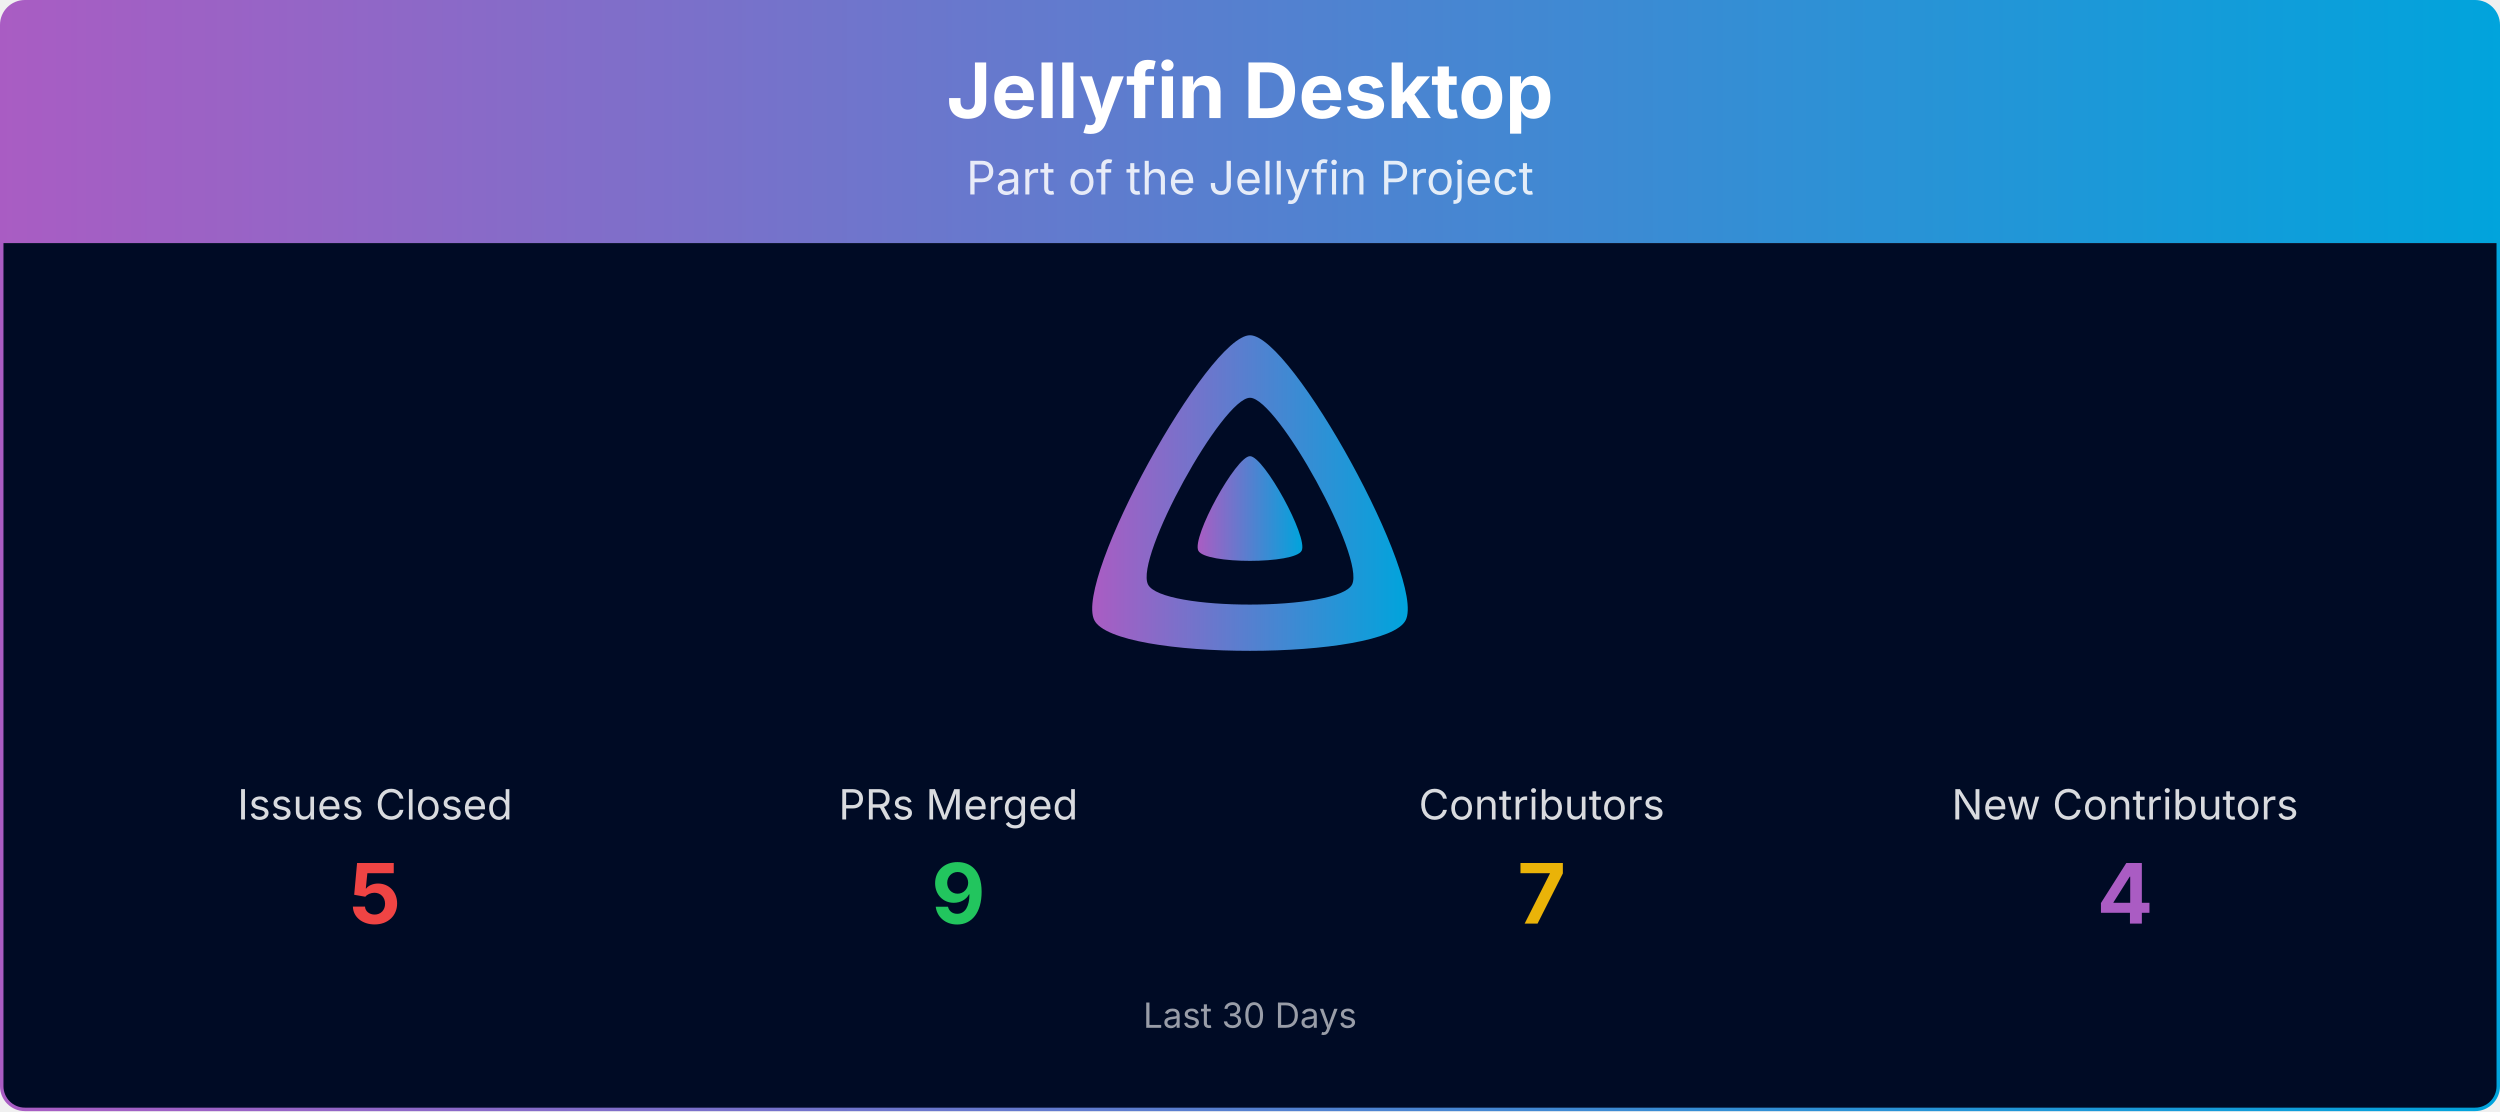
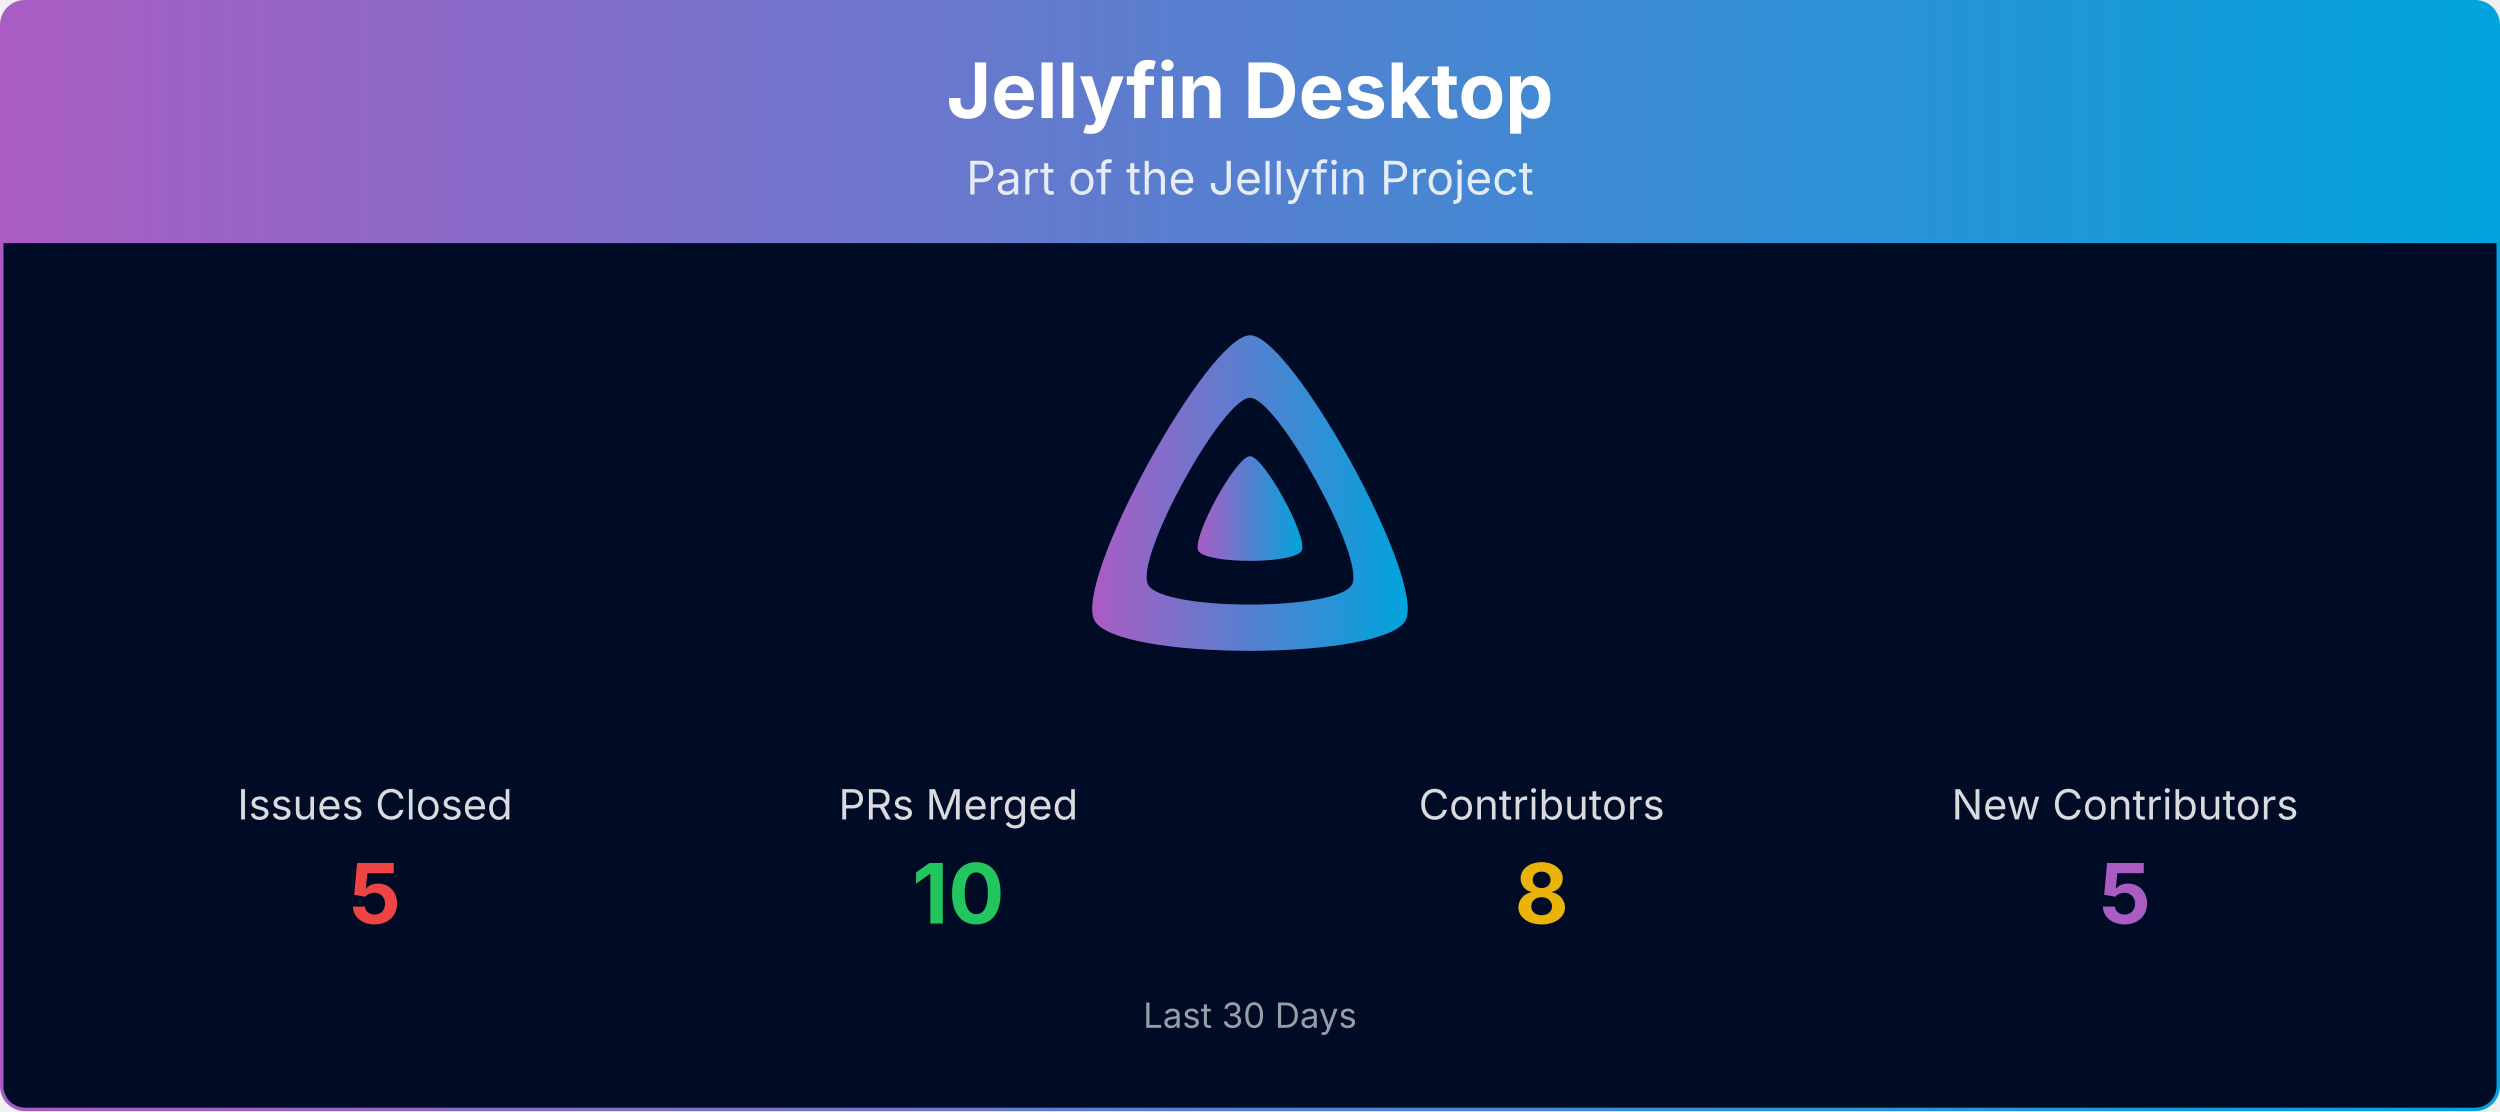
<svg xmlns="http://www.w3.org/2000/svg" viewBox="0 0 1080 480" width="100%" role="img" aria-label="Jellyfin Desktop">
  <defs>
    <linearGradient id="banner-jellyfin-desktop-grad" x1="0" y1="0" x2="1" y2="0">
      <stop offset="0%" stop-color="#AA5CC3" />
      <stop offset="100%" stop-color="#00A4DC" />
    </linearGradient>
    <clipPath id="banner-jellyfin-desktop-grad-clip">
      <rect x="0.75" y="0.75" width="1078.5" height="478.5" rx="10" ry="10" />
    </clipPath>
  </defs>
  <g clip-path="url(#banner-jellyfin-desktop-grad-clip)">
    <path d="M0.75,10.75 A10.0,10.0 0 0 1 10.75,0.75 L1069.25,0.75 A10.0,10.0 0 0 1 1079.25,10.75 L1079.25,105.00 L0.75,105.00 Z" fill="url(#banner-jellyfin-desktop-grad)" />
    <text x="540.0" y="51" text-anchor="middle" font-size="33" font-weight="700" font-family="Plus Jakarta Sans, system-ui, -apple-system, Segoe UI, sans-serif" fill="#ffffff">Jellyfin Desktop</text>
    <text x="540.0" y="84" text-anchor="middle" font-size="20" font-family="Plus Jakarta Sans, system-ui, -apple-system, Segoe UI, sans-serif" fill="#ffffff" opacity="0.85">Part of the Jellyfin Project</text>
    <rect x="0.75" y="105" width="1078.5" height="374.25" fill="#000b25" />
    <g transform="translate(465.00,138.00) scale(0.29297)">
      <path fill="url(#banner-jellyfin-desktop-grad)" fill-rule="evenodd" d="M256,23.3c-61.6,0-259.8,359.4-229.6,420.1s429.3,60,459.2,0S317.6,23.3,256,23.3zM406.5,390.8c-19.6,39.3-281.1,39.8-300.9,0s110.1-275.3,150.4-275.3S426.1,351.4,406.5,390.8z" />
      <path fill="url(#banner-jellyfin-desktop-grad)" d="M256,201.6c-20.4,0-86.2,119.3-76.2,139.4s142.5,19.9,152.4,0S276.5,201.6,256,201.6z" />
    </g>
    <text x="162.0" y="354.0" text-anchor="middle" font-size="18" font-family="Plus Jakarta Sans, system-ui, -apple-system, Segoe UI, sans-serif" fill="#ffffff" opacity="0.85">Issues Closed</text>
    <text x="162.0" y="399.0" text-anchor="middle" font-size="36" font-weight="700" font-family="Plus Jakarta Sans, system-ui, -apple-system, Segoe UI, sans-serif" fill="#ef4444">5</text>
    <text x="414.0" y="354.0" text-anchor="middle" font-size="18" font-family="Plus Jakarta Sans, system-ui, -apple-system, Segoe UI, sans-serif" fill="#ffffff" opacity="0.85">PRs Merged</text>
-     <text x="414.0" y="399.0" text-anchor="middle" font-size="36" font-weight="700" font-family="Plus Jakarta Sans, system-ui, -apple-system, Segoe UI, sans-serif" fill="#22c55e">9</text>
+     <text x="414.0" y="399.0" text-anchor="middle" font-size="36" font-weight="700" font-family="Plus Jakarta Sans, system-ui, -apple-system, Segoe UI, sans-serif" fill="#22c55e">10</text>
    <text x="666.0" y="354.0" text-anchor="middle" font-size="18" font-family="Plus Jakarta Sans, system-ui, -apple-system, Segoe UI, sans-serif" fill="#ffffff" opacity="0.85">Contributors</text>
-     <text x="666.0" y="399.0" text-anchor="middle" font-size="36" font-weight="700" font-family="Plus Jakarta Sans, system-ui, -apple-system, Segoe UI, sans-serif" fill="#eab308">7</text>
+     <text x="666.0" y="399.0" text-anchor="middle" font-size="36" font-weight="700" font-family="Plus Jakarta Sans, system-ui, -apple-system, Segoe UI, sans-serif" fill="#eab308">8</text>
    <text x="918.0" y="354.0" text-anchor="middle" font-size="18" font-family="Plus Jakarta Sans, system-ui, -apple-system, Segoe UI, sans-serif" fill="#ffffff" opacity="0.85">New Contributors</text>
-     <text x="918.0" y="399.0" text-anchor="middle" font-size="36" font-weight="700" font-family="Plus Jakarta Sans, system-ui, -apple-system, Segoe UI, sans-serif" fill="#AA5CC3">4</text>
+     <text x="918.0" y="399.0" text-anchor="middle" font-size="36" font-weight="700" font-family="Plus Jakarta Sans, system-ui, -apple-system, Segoe UI, sans-serif" fill="#AA5CC3">5</text>
    <text x="540.0" y="444.0" text-anchor="middle" font-size="15" font-family="Plus Jakarta Sans, system-ui, -apple-system, Segoe UI, sans-serif" fill="#ffffff" opacity="0.6">Last 30 Days</text>
  </g>
  <rect x="0.75" y="0.75" width="1078.5" height="478.5" rx="10" ry="10" fill="none" stroke="url(#banner-jellyfin-desktop-grad)" stroke-width="1.5" />
</svg>
